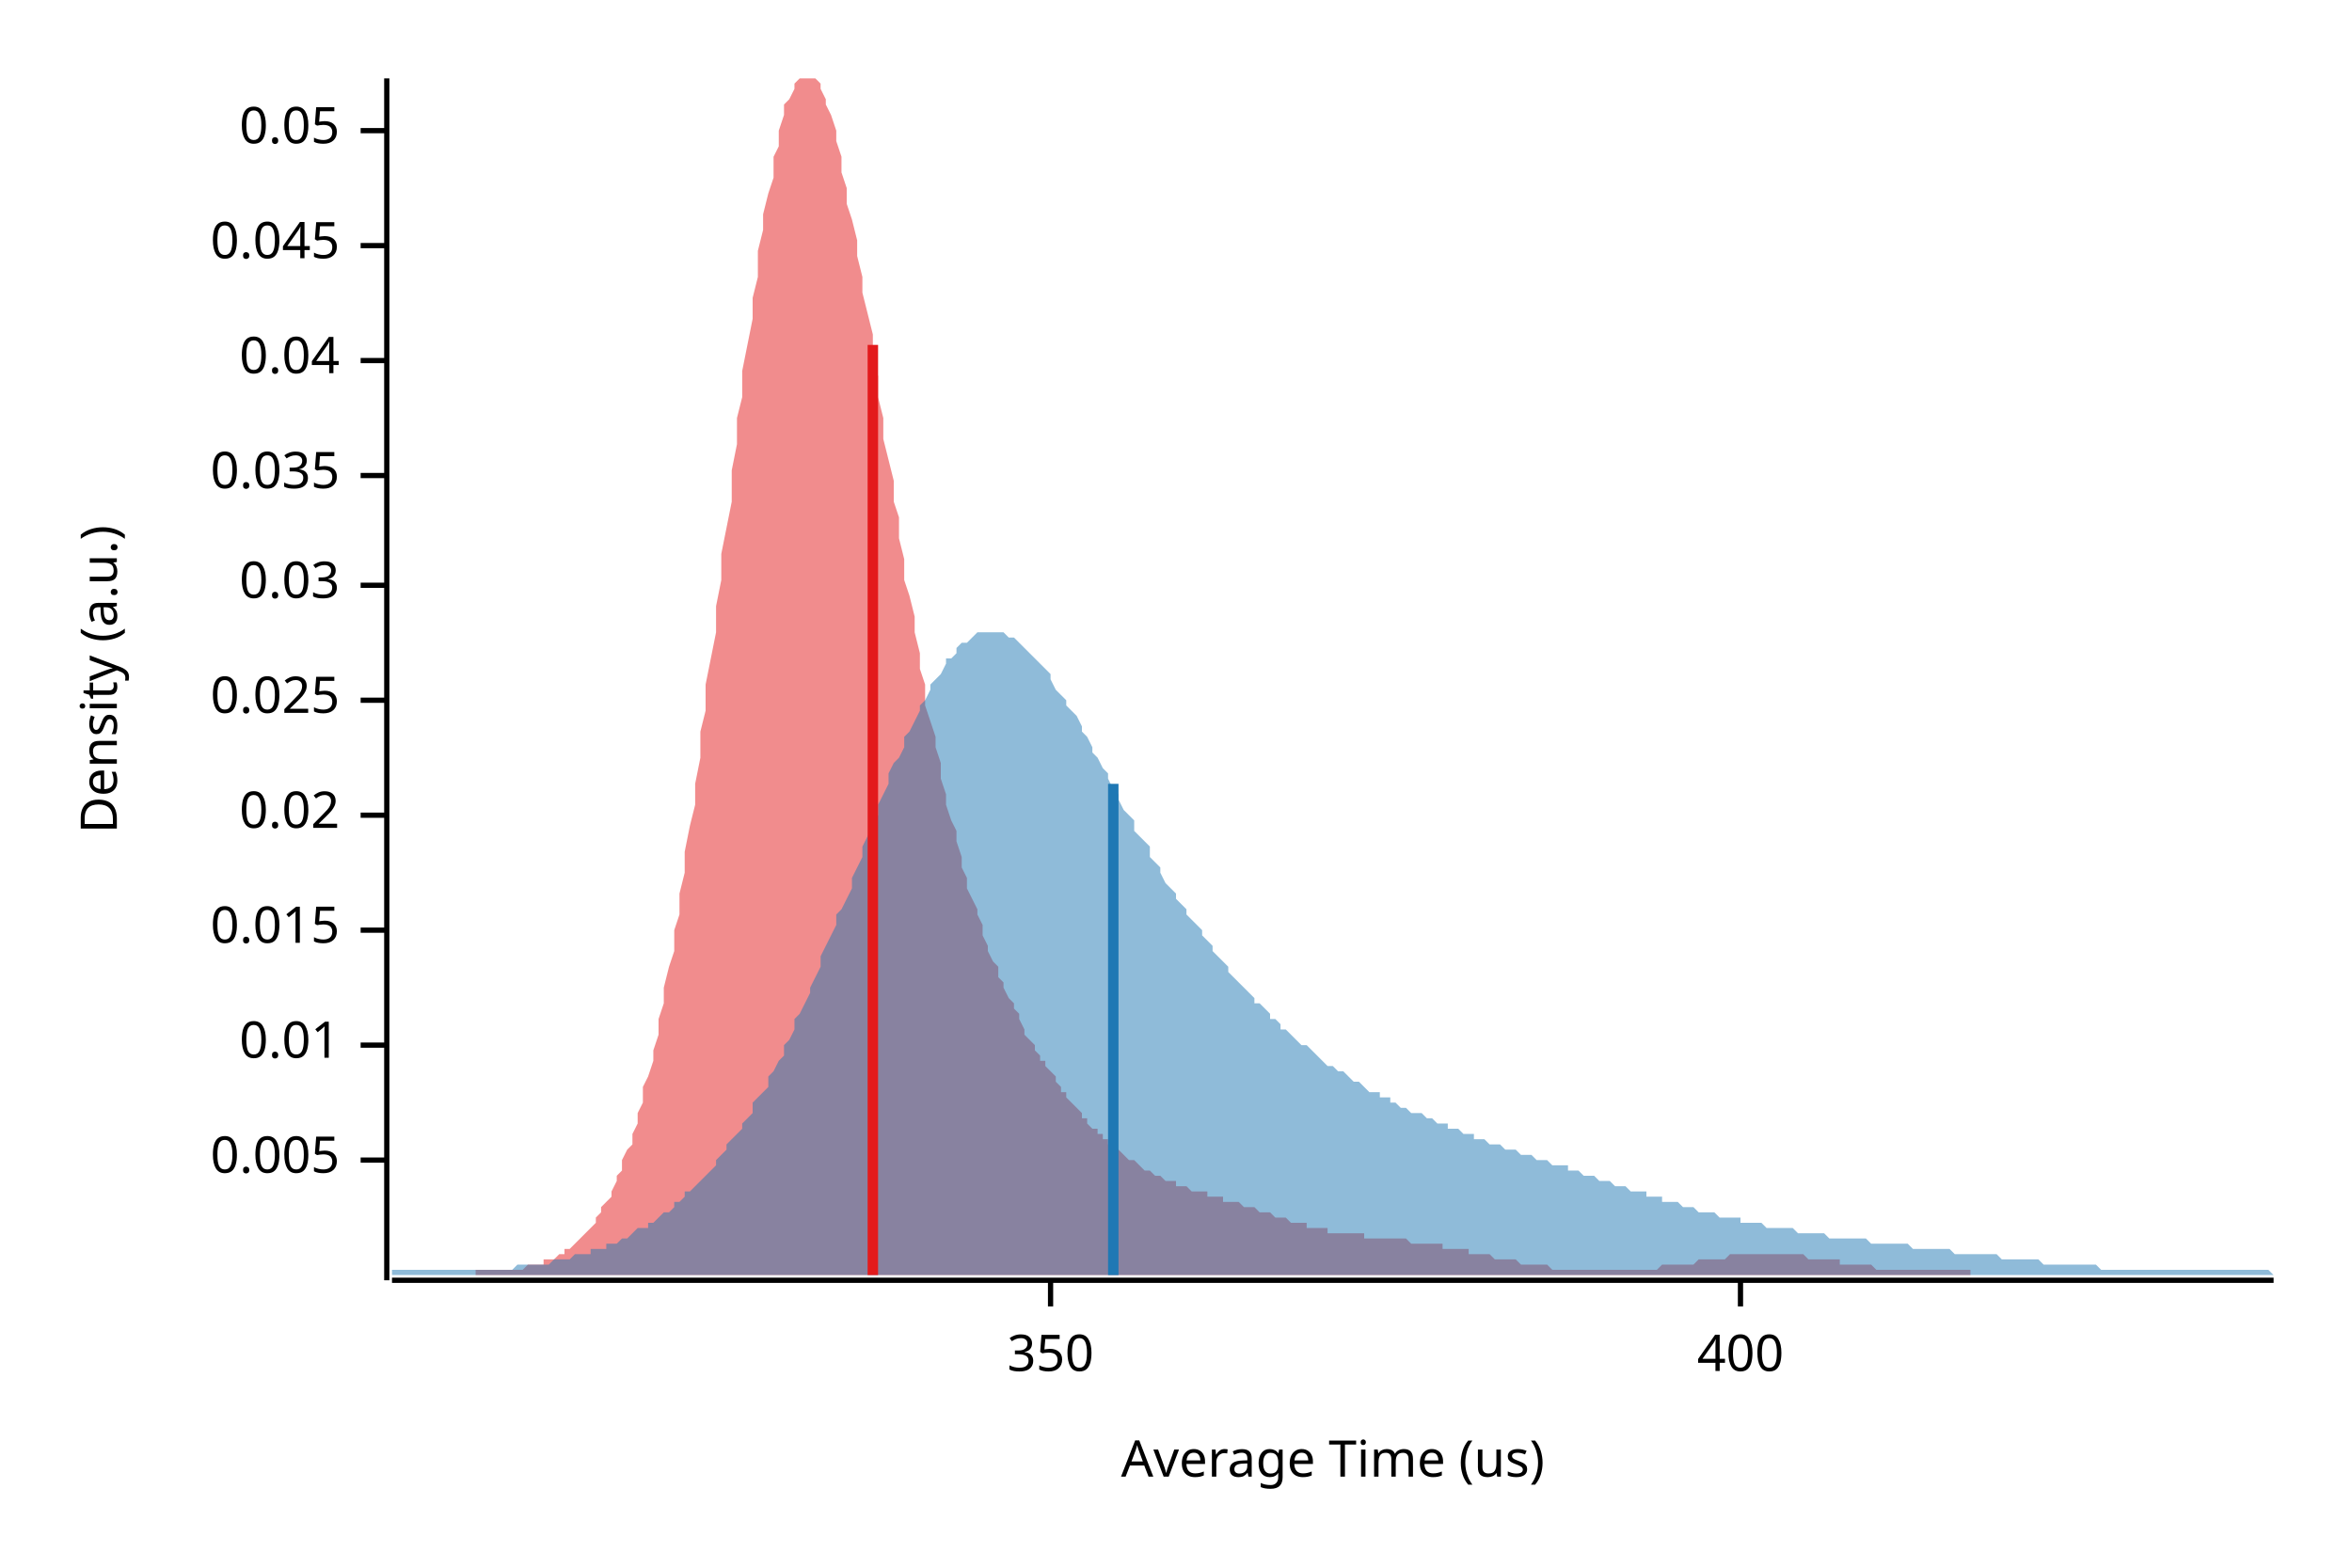
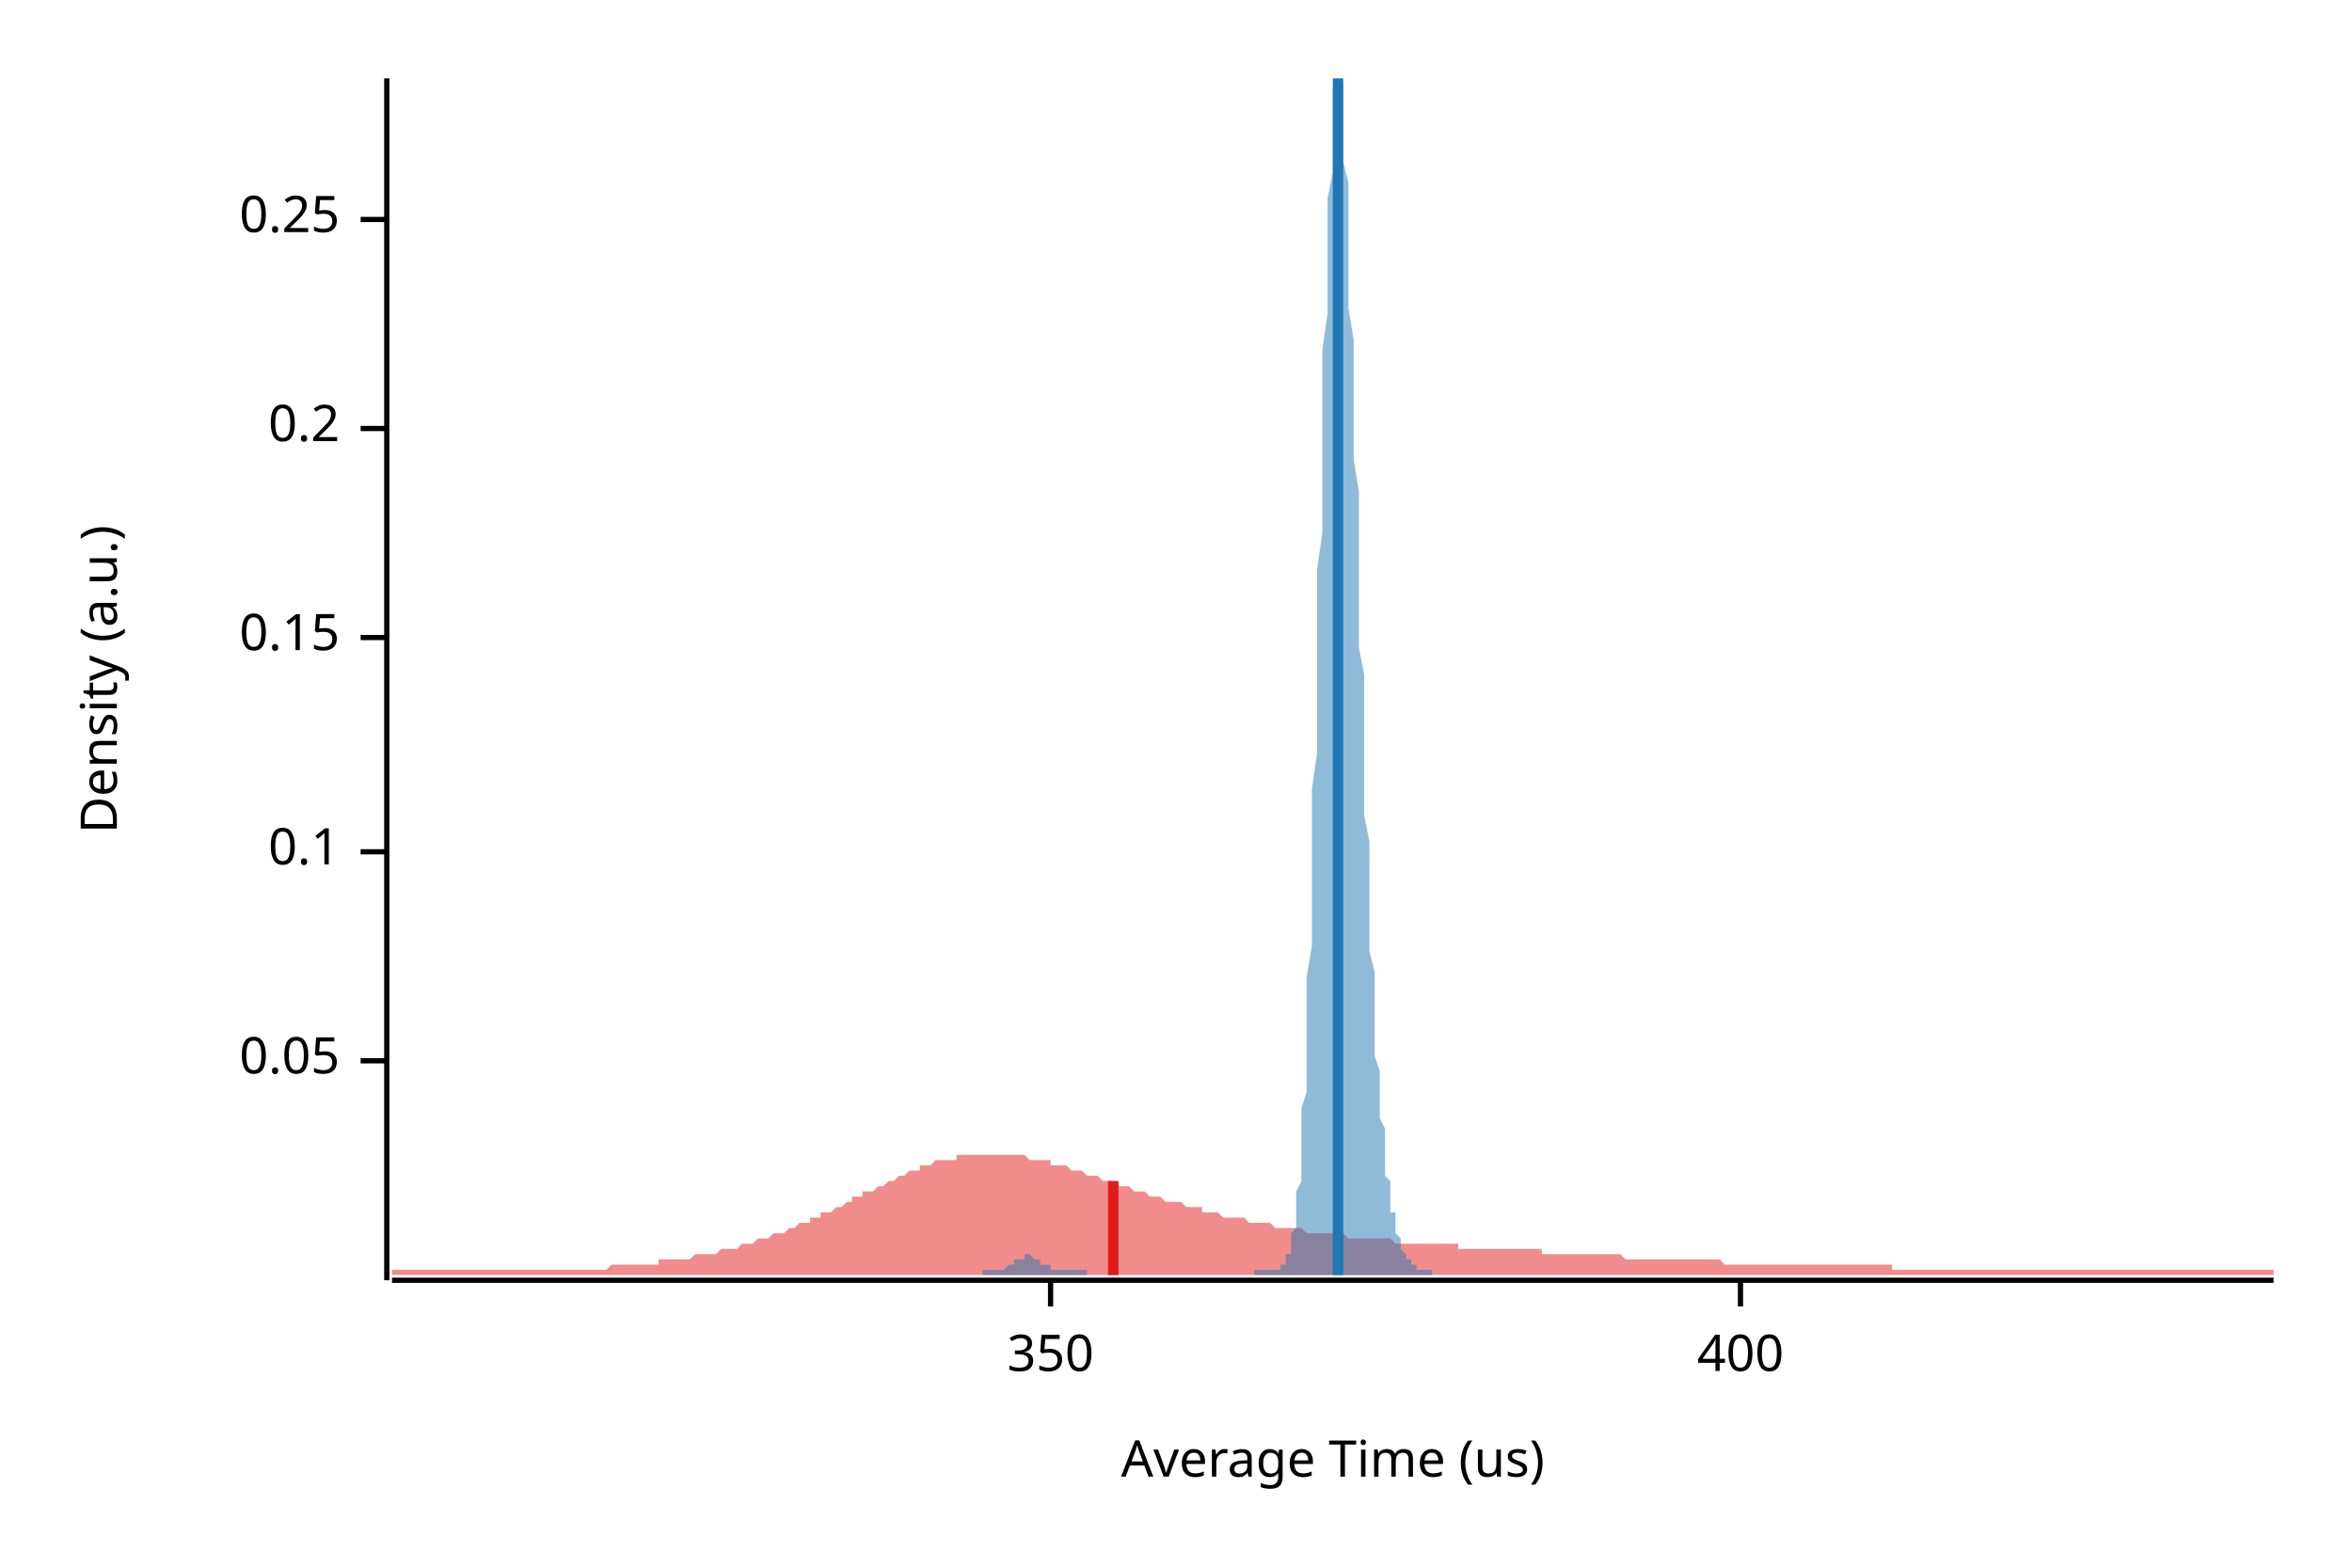
<svg xmlns="http://www.w3.org/2000/svg" width="450" height="300" viewBox="0 0 450 300">
  <text x="15" y="130" dy="0.76em" text-anchor="middle" font-family="sans-serif" font-size="9.677" opacity="1" fill="#000000" transform="rotate(270, 15, 130)">
Density (a.u.)
</text>
  <text x="255" y="285" dy="-0.5ex" text-anchor="middle" font-family="sans-serif" font-size="9.677" opacity="1" fill="#000000">
Average Time (us)
</text>
  <polyline fill="none" opacity="1" stroke="#000000" stroke-width="1" points="74,15 74,245 " />
-   <text x="65" y="222" dy="0.5ex" text-anchor="end" font-family="sans-serif" font-size="9.677" opacity="1" fill="#000000">
- 0.005
- </text>
-   <polyline fill="none" opacity="1" stroke="#000000" stroke-width="1" points="69,222 74,222 " />
-   <text x="65" y="200" dy="0.5ex" text-anchor="end" font-family="sans-serif" font-size="9.677" opacity="1" fill="#000000">
- 0.01
- </text>
-   <polyline fill="none" opacity="1" stroke="#000000" stroke-width="1" points="69,200 74,200 " />
-   <text x="65" y="178" dy="0.5ex" text-anchor="end" font-family="sans-serif" font-size="9.677" opacity="1" fill="#000000">
- 0.015
- </text>
-   <polyline fill="none" opacity="1" stroke="#000000" stroke-width="1" points="69,178 74,178 " />
-   <text x="65" y="156" dy="0.5ex" text-anchor="end" font-family="sans-serif" font-size="9.677" opacity="1" fill="#000000">
- 0.02
- </text>
-   <polyline fill="none" opacity="1" stroke="#000000" stroke-width="1" points="69,156 74,156 " />
-   <text x="65" y="134" dy="0.5ex" text-anchor="end" font-family="sans-serif" font-size="9.677" opacity="1" fill="#000000">
- 0.025
- </text>
-   <polyline fill="none" opacity="1" stroke="#000000" stroke-width="1" points="69,134 74,134 " />
-   <text x="65" y="112" dy="0.5ex" text-anchor="end" font-family="sans-serif" font-size="9.677" opacity="1" fill="#000000">
- 0.03
- </text>
-   <polyline fill="none" opacity="1" stroke="#000000" stroke-width="1" points="69,112 74,112 " />
-   <text x="65" y="91" dy="0.5ex" text-anchor="end" font-family="sans-serif" font-size="9.677" opacity="1" fill="#000000">
- 0.035
- </text>
-   <polyline fill="none" opacity="1" stroke="#000000" stroke-width="1" points="69,91 74,91 " />
-   <text x="65" y="69" dy="0.5ex" text-anchor="end" font-family="sans-serif" font-size="9.677" opacity="1" fill="#000000">
- 0.04
- </text>
-   <polyline fill="none" opacity="1" stroke="#000000" stroke-width="1" points="69,69 74,69 " />
-   <text x="65" y="47" dy="0.5ex" text-anchor="end" font-family="sans-serif" font-size="9.677" opacity="1" fill="#000000">
- 0.045
- </text>
-   <polyline fill="none" opacity="1" stroke="#000000" stroke-width="1" points="69,47 74,47 " />
-   <text x="65" y="25" dy="0.5ex" text-anchor="end" font-family="sans-serif" font-size="9.677" opacity="1" fill="#000000">
+   <text x="65" y="203" dy="0.5ex" text-anchor="end" font-family="sans-serif" font-size="9.677" opacity="1" fill="#000000">
0.05
</text>
-   <polyline fill="none" opacity="1" stroke="#000000" stroke-width="1" points="69,25 74,25 " />
+   <polyline fill="none" opacity="1" stroke="#000000" stroke-width="1" points="69,203 74,203 " />
+   <text x="65" y="163" dy="0.5ex" text-anchor="end" font-family="sans-serif" font-size="9.677" opacity="1" fill="#000000">
+ 0.1
+ </text>
+   <polyline fill="none" opacity="1" stroke="#000000" stroke-width="1" points="69,163 74,163 " />
+   <text x="65" y="122" dy="0.5ex" text-anchor="end" font-family="sans-serif" font-size="9.677" opacity="1" fill="#000000">
+ 0.15
+ </text>
+   <polyline fill="none" opacity="1" stroke="#000000" stroke-width="1" points="69,122 74,122 " />
+   <text x="65" y="82" dy="0.5ex" text-anchor="end" font-family="sans-serif" font-size="9.677" opacity="1" fill="#000000">
+ 0.2
+ </text>
+   <polyline fill="none" opacity="1" stroke="#000000" stroke-width="1" points="69,82 74,82 " />
+   <text x="65" y="42" dy="0.5ex" text-anchor="end" font-family="sans-serif" font-size="9.677" opacity="1" fill="#000000">
+ 0.25
+ </text>
+   <polyline fill="none" opacity="1" stroke="#000000" stroke-width="1" points="69,42 74,42 " />
  <polyline fill="none" opacity="1" stroke="#000000" stroke-width="1" points="75,245 435,245 " />
  <text x="201" y="255" dy="0.76em" text-anchor="middle" font-family="sans-serif" font-size="9.677" opacity="1" fill="#000000">
350
</text>
  <polyline fill="none" opacity="1" stroke="#000000" stroke-width="1" points="201,245 201,250 " />
  <text x="333" y="255" dy="0.76em" text-anchor="middle" font-family="sans-serif" font-size="9.677" opacity="1" fill="#000000">
400
</text>
  <polyline fill="none" opacity="1" stroke="#000000" stroke-width="1" points="333,245 333,250 " />
-   <polygon opacity="0.5" fill="#E31A1C" points="91,243 91,243 92,243 92,243 93,243 94,243 94,243 95,243 95,243 96,243 96,243 97,243 98,243 98,243 99,243 99,243 100,243 100,243 101,242 102,242 102,242 103,242 103,242 104,242 104,241 105,241 106,241 106,241 107,240 107,240 108,240 108,239 109,239 110,238 110,238 111,237 111,237 112,236 113,235 113,235 114,234 114,233 115,232 115,231 116,230 117,229 117,228 118,226 118,225 119,224 119,222 120,220 121,219 121,217 122,215 122,213 123,211 123,208 124,206 125,203 125,201 126,198 126,195 127,192 127,189 128,185 129,182 129,178 130,175 130,171 131,167 131,163 132,158 133,154 133,150 134,145 134,140 135,136 135,131 136,126 137,121 137,116 138,111 138,106 139,101 140,96 140,90 141,85 141,80 142,76 142,71 143,66 144,61 144,57 145,53 145,48 146,44 146,41 147,37 148,34 148,30 149,28 149,25 150,22 150,20 151,19 152,17 152,16 153,15 153,15 154,15 154,15 155,15 156,15 156,15 157,16 157,17 158,19 158,20 159,22 160,25 160,27 161,30 161,33 162,36 162,39 163,42 164,46 164,49 165,53 165,56 166,60 167,64 167,68 168,72 168,76 169,80 169,84 170,88 171,92 171,96 172,99 172,103 173,107 173,111 174,114 175,118 175,121 176,125 176,128 177,131 177,135 178,138 179,141 179,143 180,146 180,149 181,152 181,154 182,157 183,159 183,161 184,164 184,166 185,168 185,170 186,172 187,174 187,175 188,177 188,179 189,181 189,182 190,184 191,185 191,187 192,188 192,189 193,191 194,192 194,193 195,194 195,195 196,197 196,198 197,199 198,200 198,201 199,202 199,203 200,203 200,204 201,205 202,206 202,207 203,208 203,209 204,209 204,210 205,211 206,212 206,212 207,213 207,214 208,214 208,215 209,216 210,216 210,217 211,217 211,218 212,218 212,219 213,219 214,220 214,220 215,221 215,221 216,222 217,222 217,222 218,223 218,223 219,224 219,224 220,224 221,225 221,225 222,225 222,225 223,226 223,226 224,226 225,226 225,227 226,227 226,227 227,227 227,227 228,228 229,228 229,228 230,228 230,228 231,228 231,229 232,229 233,229 233,229 234,229 234,230 235,230 235,230 236,230 237,230 237,230 238,231 238,231 239,231 239,231 240,231 241,232 241,232 242,232 242,232 243,232 244,233 244,233 245,233 245,233 246,233 246,233 247,234 248,234 248,234 249,234 249,234 250,234 250,235 251,235 252,235 252,235 253,235 253,235 254,235 254,236 255,236 256,236 256,236 257,236 257,236 258,236 258,236 259,236 260,236 260,236 261,236 261,237 262,237 262,237 263,237 264,237 264,237 265,237 265,237 266,237 266,237 267,237 268,237 268,237 269,237 269,237 270,238 271,238 271,238 272,238 272,238 273,238 273,238 274,238 275,238 275,238 276,238 276,239 277,239 277,239 278,239 279,239 279,239 280,239 280,239 281,239 281,240 282,240 283,240 283,240 284,240 284,240 285,240 285,240 286,241 287,241 287,241 288,241 288,241 289,241 289,241 290,241 291,242 291,242 292,242 292,242 293,242 293,242 294,242 295,242 295,242 296,242 296,242 297,243 298,243 298,243 299,243 299,243 300,243 300,243 301,243 302,243 302,243 303,243 303,243 304,243 304,243 305,243 306,243 306,243 307,243 307,243 308,243 308,243 309,243 310,243 310,243 311,243 311,243 312,243 312,243 313,243 314,243 314,243 315,243 315,243 316,243 316,243 317,243 318,242 318,242 319,242 319,242 320,242 320,242 321,242 322,242 322,242 323,242 323,242 324,242 325,241 325,241 326,241 326,241 327,241 327,241 328,241 329,241 329,241 330,241 330,241 331,240 331,240 332,240 333,240 333,240 334,240 334,240 335,240 335,240 336,240 337,240 337,240 338,240 338,240 339,240 339,240 340,240 341,240 341,240 342,240 342,240 343,240 343,240 344,240 345,240 345,240 346,241 346,241 347,241 347,241 348,241 349,241 349,241 350,241 350,241 351,241 352,241 352,242 353,242 353,242 354,242 354,242 355,242 356,242 356,242 357,242 357,242 358,242 358,242 359,243 360,243 360,243 361,243 361,243 362,243 362,243 363,243 364,243 364,243 365,243 365,243 366,243 366,243 367,243 368,243 368,243 369,243 369,243 370,243 370,243 371,243 372,243 372,243 373,243 373,243 374,243 374,243 375,243 376,243 376,243 377,243 377,243 377,244 91,244 " />
-   <polygon opacity="0.5" fill="#1F78B4" points="75,243 75,243 76,243 77,243 77,243 78,243 79,243 80,243 80,243 81,243 82,243 82,243 83,243 84,243 85,243 85,243 86,243 87,243 87,243 88,243 89,243 90,243 90,243 91,243 92,243 93,243 93,243 94,243 95,243 95,243 96,243 97,243 98,243 98,243 99,242 100,242 100,242 101,242 102,242 103,242 103,242 104,242 105,242 106,241 106,241 107,241 108,241 108,241 109,241 110,240 111,240 111,240 112,240 113,240 113,239 114,239 115,239 116,239 116,238 117,238 118,238 119,237 119,237 120,237 121,236 121,236 122,235 123,235 124,235 124,234 125,234 126,233 126,233 127,232 128,232 129,231 129,230 130,230 131,229 131,228 132,228 133,227 134,226 134,226 135,225 136,224 137,223 137,222 138,221 139,220 139,219 140,218 141,217 142,216 142,215 143,214 144,213 144,211 145,210 146,209 147,208 147,206 148,205 149,203 150,202 150,200 151,199 152,197 152,195 153,194 154,192 155,190 155,189 156,187 157,185 157,183 158,181 159,179 160,177 160,175 161,174 162,172 163,170 163,168 164,166 165,164 165,162 166,160 167,158 168,156 168,154 169,152 170,150 170,148 171,146 172,145 173,143 173,141 174,140 175,138 176,136 176,135 177,134 178,132 178,131 179,130 180,129 181,127 181,126 182,126 183,125 183,124 184,123 185,123 186,122 186,122 187,121 188,121 188,121 189,121 190,121 191,121 191,121 192,121 193,122 194,122 194,122 195,123 196,124 196,124 197,125 198,126 199,127 199,127 200,128 201,129 201,130 202,132 203,133 204,134 204,135 205,136 206,137 207,139 207,140 208,141 209,143 209,144 210,145 211,147 212,148 212,149 213,151 214,152 214,153 215,155 216,156 217,157 217,159 218,160 219,161 220,162 220,164 221,165 222,166 222,167 223,169 224,170 225,171 225,172 226,173 227,174 227,175 228,176 229,177 230,178 230,179 231,180 232,181 232,182 233,183 234,184 235,185 235,186 236,187 237,188 238,189 238,189 239,190 240,191 240,192 241,192 242,193 243,194 243,195 244,195 245,196 245,197 246,197 247,198 248,199 248,199 249,200 250,200 251,201 251,201 252,202 253,203 253,203 254,204 255,204 256,205 256,205 257,205 258,206 258,206 259,207 260,207 261,208 261,208 262,209 263,209 264,209 264,210 265,210 266,210 266,211 267,211 268,212 269,212 269,212 270,213 271,213 271,213 272,213 273,214 274,214 274,214 275,215 276,215 277,215 277,216 278,216 279,216 279,216 280,217 281,217 282,217 282,218 283,218 284,218 284,218 285,219 286,219 287,219 287,219 288,220 289,220 289,220 290,220 291,221 292,221 292,221 293,221 294,222 295,222 295,222 296,222 297,223 297,223 298,223 299,223 300,223 300,224 301,224 302,224 302,224 303,225 304,225 305,225 305,225 306,226 307,226 308,226 308,226 309,227 310,227 310,227 311,227 312,228 313,228 313,228 314,228 315,228 315,229 316,229 317,229 318,229 318,230 319,230 320,230 321,230 321,230 322,231 323,231 323,231 324,231 325,232 326,232 326,232 327,232 328,232 328,232 329,233 330,233 331,233 331,233 332,233 333,233 333,234 334,234 335,234 336,234 336,234 337,234 338,235 339,235 339,235 340,235 341,235 341,235 342,235 343,235 344,236 344,236 345,236 346,236 346,236 347,236 348,236 349,236 349,236 350,237 351,237 352,237 352,237 353,237 354,237 354,237 355,237 356,237 357,237 357,237 358,238 359,238 359,238 360,238 361,238 362,238 362,238 363,238 364,238 365,238 365,238 366,239 367,239 367,239 368,239 369,239 370,239 370,239 371,239 372,239 372,239 373,239 374,240 375,240 375,240 376,240 377,240 378,240 378,240 379,240 380,240 380,240 381,240 382,240 383,241 383,241 384,241 385,241 385,241 386,241 387,241 388,241 388,241 389,241 390,241 390,241 391,242 392,242 393,242 393,242 394,242 395,242 396,242 396,242 397,242 398,242 398,242 399,242 400,242 401,242 401,242 402,243 403,243 403,243 404,243 405,243 406,243 406,243 407,243 408,243 409,243 409,243 410,243 411,243 411,243 412,243 413,243 414,243 414,243 415,243 416,243 416,243 417,243 418,243 419,243 419,243 420,243 421,243 422,243 422,243 423,243 424,243 424,243 425,243 426,243 427,243 427,243 428,243 429,243 429,243 430,243 431,243 432,243 432,243 433,243 434,243 435,244 435,244 75,244 " />
-   <polyline fill="none" opacity="1" stroke="#E31A1C" stroke-width="2" points="167,244 167,66 " />
-   <polyline fill="none" opacity="1" stroke="#1F78B4" stroke-width="2" points="213,244 213,150 " />
+   <polygon opacity="0.5" fill="#E31A1C" points="75,243 75,243 76,243 77,243 77,243 78,243 79,243 80,243 80,243 81,243 82,243 82,243 83,243 84,243 85,243 85,243 86,243 87,243 87,243 88,243 89,243 90,243 90,243 91,243 92,243 93,243 93,243 94,243 95,243 95,243 96,243 97,243 98,243 98,243 99,243 100,243 100,243 101,243 102,243 103,243 103,243 104,243 105,243 106,243 106,243 107,243 108,243 108,243 109,243 110,243 111,243 111,243 112,243 113,243 113,243 114,243 115,243 116,243 116,243 117,242 118,242 119,242 119,242 120,242 121,242 121,242 122,242 123,242 124,242 124,242 125,242 126,242 126,241 127,241 128,241 129,241 129,241 130,241 131,241 131,241 132,241 133,240 134,240 134,240 135,240 136,240 137,240 137,240 138,239 139,239 139,239 140,239 141,239 142,238 142,238 143,238 144,238 144,238 145,237 146,237 147,237 147,237 148,236 149,236 150,236 150,236 151,235 152,235 152,235 153,234 154,234 155,234 155,233 156,233 157,233 157,232 158,232 159,232 160,231 160,231 161,231 162,230 163,230 163,229 164,229 165,229 165,228 166,228 167,228 168,227 168,227 169,227 170,226 170,226 171,226 172,225 173,225 173,225 174,224 175,224 176,224 176,223 177,223 178,223 178,223 179,222 180,222 181,222 181,222 182,222 183,222 183,221 184,221 185,221 186,221 186,221 187,221 188,221 188,221 189,221 190,221 191,221 191,221 192,221 193,221 194,221 194,221 195,221 196,221 196,221 197,222 198,222 199,222 199,222 200,222 201,222 201,223 202,223 203,223 204,223 204,223 205,224 206,224 207,224 207,224 208,225 209,225 209,225 210,225 211,226 212,226 212,226 213,226 214,227 214,227 215,227 216,227 217,228 217,228 218,228 219,228 220,229 220,229 221,229 222,229 222,229 223,230 224,230 225,230 225,230 226,230 227,231 227,231 228,231 229,231 230,231 230,232 231,232 232,232 232,232 233,232 234,233 235,233 235,233 236,233 237,233 238,233 238,233 239,234 240,234 240,234 241,234 242,234 243,234 243,234 244,235 245,235 245,235 246,235 247,235 248,235 248,235 249,235 250,236 251,236 251,236 252,236 253,236 253,236 254,236 255,236 256,236 256,236 257,236 258,237 258,237 259,237 260,237 261,237 261,237 262,237 263,237 264,237 264,237 265,237 266,237 266,237 267,238 268,238 269,238 269,238 270,238 271,238 271,238 272,238 273,238 274,238 274,238 275,238 276,238 277,238 277,238 278,238 279,238 279,239 280,239 281,239 282,239 282,239 283,239 284,239 284,239 285,239 286,239 287,239 287,239 288,239 289,239 289,239 290,239 291,239 292,239 292,239 293,239 294,239 295,239 295,240 296,240 297,240 297,240 298,240 299,240 300,240 300,240 301,240 302,240 302,240 303,240 304,240 305,240 305,240 306,240 307,240 308,240 308,240 309,240 310,240 310,240 311,241 312,241 313,241 313,241 314,241 315,241 315,241 316,241 317,241 318,241 318,241 319,241 320,241 321,241 321,241 322,241 323,241 323,241 324,241 325,241 326,241 326,241 327,241 328,241 328,241 329,241 330,242 331,242 331,242 332,242 333,242 333,242 334,242 335,242 336,242 336,242 337,242 338,242 339,242 339,242 340,242 341,242 341,242 342,242 343,242 344,242 344,242 345,242 346,242 346,242 347,242 348,242 349,242 349,242 350,242 351,242 352,242 352,242 353,242 354,242 354,242 355,242 356,242 357,242 357,242 358,242 359,242 359,242 360,242 361,242 362,242 362,243 363,243 364,243 365,243 365,243 366,243 367,243 367,243 368,243 369,243 370,243 370,243 371,243 372,243 372,243 373,243 374,243 375,243 375,243 376,243 377,243 378,243 378,243 379,243 380,243 380,243 381,243 382,243 383,243 383,243 384,243 385,243 385,243 386,243 387,243 388,243 388,243 389,243 390,243 390,243 391,243 392,243 393,243 393,243 394,243 395,243 396,243 396,243 397,243 398,243 398,243 399,243 400,243 401,243 401,243 402,243 403,243 403,243 404,243 405,243 406,243 406,243 407,243 408,243 409,243 409,243 410,243 411,243 411,243 412,243 413,243 414,243 414,243 415,243 416,243 416,243 417,243 418,243 419,243 419,243 420,243 421,243 422,243 422,243 423,243 424,243 424,243 425,243 426,243 427,243 427,243 428,243 429,243 429,243 430,243 431,243 432,243 432,243 433,243 434,243 435,243 435,244 75,244 " />
+   <polygon opacity="0.5" fill="#1F78B4" points="188,243 189,243 189,243 189,243 189,243 189,243 190,243 190,243 190,243 190,243 190,243 190,243 191,243 191,243 191,243 191,243 191,243 191,243 192,243 192,243 192,243 192,243 192,243 192,243 193,242 193,242 193,242 193,242 193,242 193,242 194,242 194,242 194,242 194,242 194,241 194,241 195,241 195,241 195,241 195,241 195,241 196,241 196,241 196,241 196,240 196,240 196,240 197,240 197,240 197,240 197,240 197,240 197,240 198,241 198,241 198,241 198,241 198,241 198,241 199,241 199,241 199,241 199,241 199,242 199,242 200,242 200,242 200,242 200,242 200,242 201,242 201,242 201,242 201,243 201,243 201,243 202,243 202,243 202,243 202,243 202,243 202,243 203,243 203,243 203,243 203,243 203,243 203,243 204,243 204,243 204,243 204,243 204,243 204,243 205,243 205,243 205,243 205,243 205,243 206,243 206,243 206,243 206,243 206,243 206,243 207,243 207,243 207,243 207,243 207,243 207,243 208,243 208,243 208,244 208,244 208,244 208,244 209,244 209,244 209,244 209,244 209,244 209,244 210,244 210,244 210,244 210,244 210,244 210,244 211,244 211,244 211,244 211,244 211,244 212,244 212,244 212,244 212,244 212,244 212,244 213,244 213,244 213,244 213,244 213,244 213,244 214,244 214,244 214,244 214,244 214,244 214,244 215,244 215,244 215,244 215,244 215,244 215,244 216,244 216,244 216,244 216,244 216,244 217,244 217,244 217,244 217,244 217,244 217,244 218,244 218,244 218,244 218,244 218,244 218,244 219,244 219,244 219,244 219,244 219,244 219,244 220,244 220,244 220,244 220,244 220,244 220,244 221,244 221,244 221,244 221,244 221,244 222,244 222,244 222,244 222,244 222,244 222,244 223,244 223,244 223,244 223,244 223,244 223,244 224,244 224,244 224,244 224,244 224,244 224,244 225,244 225,244 225,244 225,244 225,244 225,244 226,244 226,244 226,244 226,244 226,244 226,244 227,244 227,244 227,244 227,244 227,244 228,244 228,244 228,244 228,244 228,244 228,244 229,244 229,244 229,244 229,244 229,244 229,244 230,244 230,244 230,244 230,244 230,244 230,244 231,244 231,244 231,244 231,244 231,244 231,244 232,244 232,244 232,244 232,244 232,244 233,244 233,244 233,244 233,244 233,244 233,244 234,244 234,244 234,244 234,244 234,244 234,244 235,244 235,244 235,244 235,244 235,244 235,244 236,244 236,244 236,244 236,244 236,244 236,244 237,244 237,244 237,244 237,244 237,244 237,244 238,244 238,244 238,244 238,244 238,244 239,244 239,244 239,244 239,244 239,244 239,244 240,244 240,244 240,244 240,244 240,244 240,243 241,243 241,243 241,243 241,243 241,243 241,243 242,243 242,243 242,243 242,243 242,243 242,243 243,243 243,243 243,243 243,243 243,243 244,243 244,243 244,243 244,243 244,243 244,243 245,243 245,243 245,243 245,243 245,243 245,242 246,242 246,242 246,242 246,241 246,241 246,240 247,240 247,239 247,239 247,238 247,237 247,236 248,235 248,233 248,232 248,230 248,228 249,226 249,224 249,221 249,219 249,215 249,212 250,209 250,205 250,201 250,196 250,192 250,187 251,181 251,176 251,170 251,164 251,158 251,151 252,144 252,138 252,130 252,123 252,116 252,109 253,102 253,94 253,87 253,80 253,73 253,67 254,60 254,54 254,48 254,43 254,38 255,33 255,29 255,25 255,22 255,19 255,17 256,15 256,15 256,15 256,15 256,15 256,15 257,16 257,18 257,21 257,24 257,27 257,31 258,35 258,39 258,44 258,49 258,54 258,59 259,65 259,70 259,76 259,82 259,88 260,94 260,100 260,106 260,112 260,118 260,124 261,129 261,135 261,140 261,146 261,151 261,156 262,161 262,165 262,170 262,174 262,178 262,182 263,186 263,190 263,193 263,196 263,199 263,202 264,205 264,208 264,210 264,212 264,214 265,216 265,218 265,220 265,222 265,223 265,225 266,226 266,227 266,228 266,230 266,231 266,232 267,232 267,233 267,234 267,235 267,235 267,236 268,237 268,237 268,238 268,238 268,239 268,239 269,240 269,240 269,240 269,241 269,241 269,241 270,241 270,242 270,242 270,242 270,242 271,242 271,242 271,243 271,243 271,243 271,243 272,243 272,243 272,243 272,243 272,243 272,243 273,243 273,243 273,243 273,243 273,243 273,243 274,243 274,243 274,243 274,243 274,243 274,244 188,244 " />
+   <polyline fill="none" opacity="1" stroke="#E31A1C" stroke-width="2" points="213,244 213,226 " />
+   <polyline fill="none" opacity="1" stroke="#1F78B4" stroke-width="2" points="256,244 256,15 " />
</svg>
